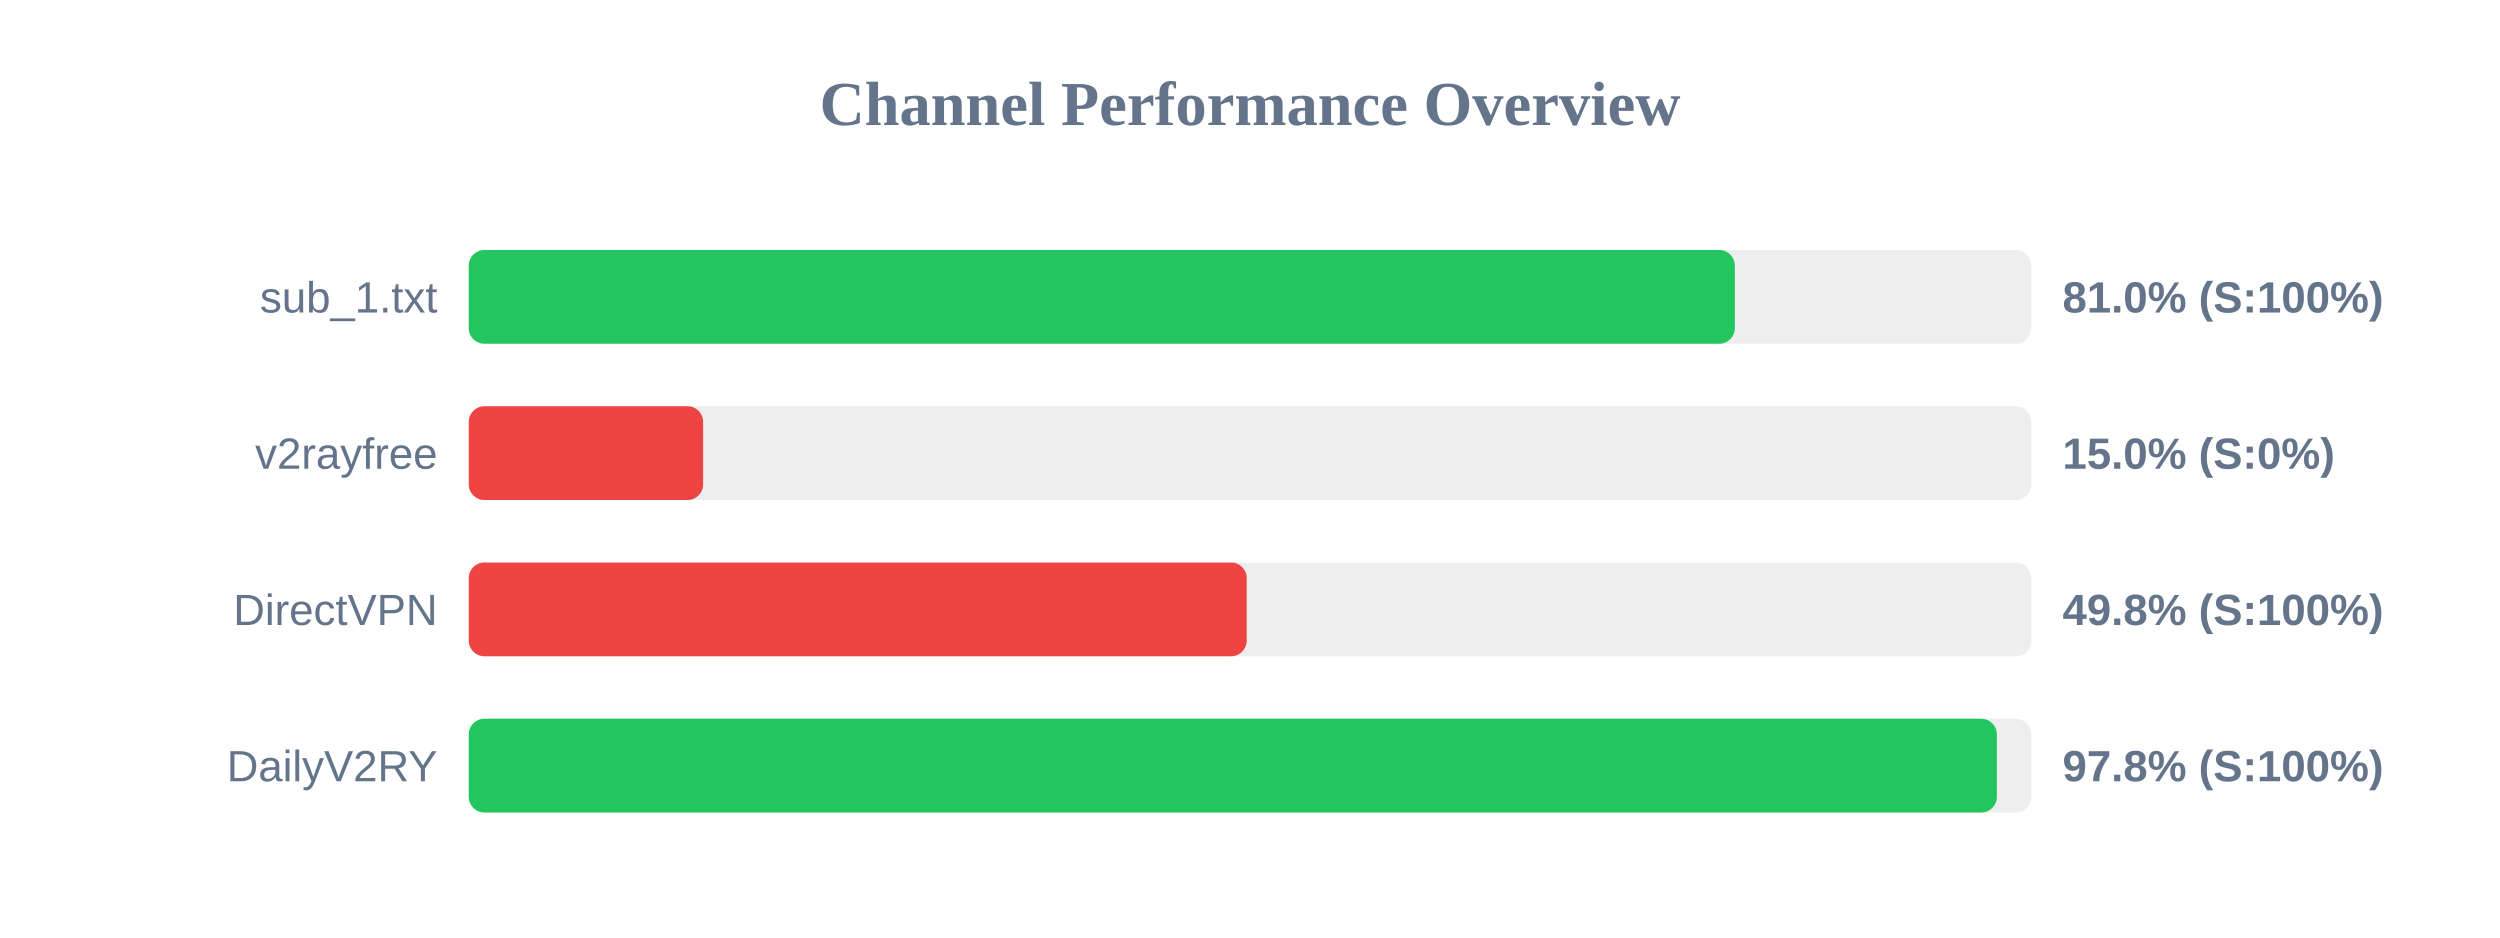
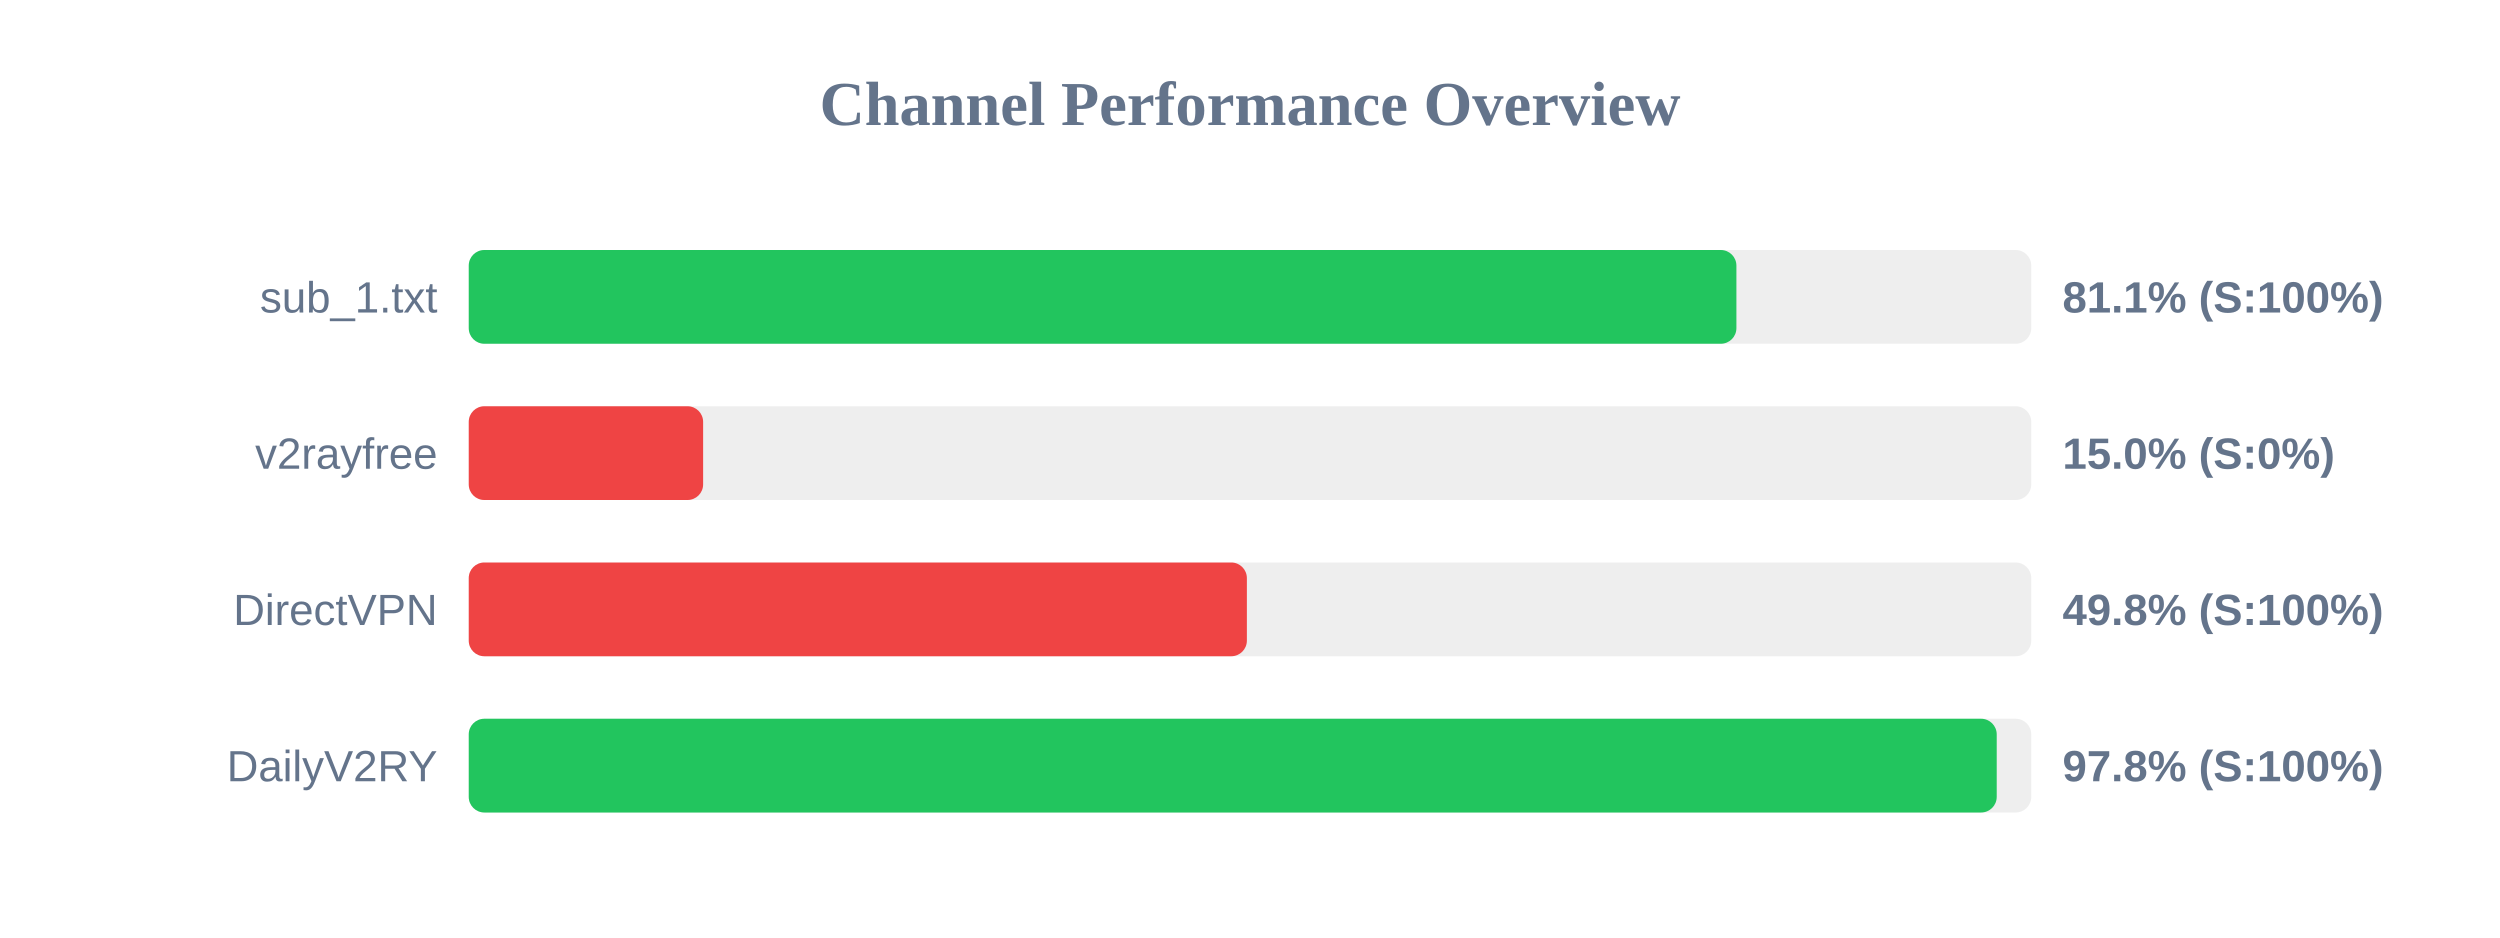
<svg xmlns="http://www.w3.org/2000/svg" width="800" height="300" version="1.1">
  <style>
        .row { font: 14px Arial; fill: #64748b; }
        .score { font: bold 14px Arial; fill: #64748b; }
    </style>
  <text x="400" y="40" text-anchor="middle" font-size="20px" font-weight="bold" fill="#64748b">Channel Performance Overview</text>
  <rect x="150" y="80" width="500" height="30" fill="#eee" rx="5" />
-   <rect x="150" y="80" width="405.15" height="30" fill="#22c55e" rx="5" />
+   <rect x="150" y="80" width="405.65" height="30" fill="#22c55e" rx="5" />
  <text x="140" y="100" text-anchor="end" class="row">sub_1.txt</text>
-   <text x="660" y="100" text-anchor="start" class="score">81.0% (S:100%)</text>
+   <text x="660" y="100" text-anchor="start" class="score">81.1% (S:100%)</text>
  <rect x="150" y="130" width="500" height="30" fill="#eee" rx="5" />
  <rect x="150" y="130" width="75.0" height="30" fill="#ef4444" rx="5" />
  <text x="140" y="150" text-anchor="end" class="row">v2rayfree</text>
  <text x="660" y="150" text-anchor="start" class="score">15.0% (S:0%)</text>
  <rect x="150" y="180" width="500" height="30" fill="#eee" rx="5" />
-   <rect x="150" y="180" width="248.95" height="30" fill="#ef4444" rx="5" />
+   <rect x="150" y="180" width="249.0" height="30" fill="#ef4444" rx="5" />
  <text x="140" y="200" text-anchor="end" class="row">DirectVPN</text>
  <text x="660" y="200" text-anchor="start" class="score">49.8% (S:100%)</text>
  <rect x="150" y="230" width="500" height="30" fill="#eee" rx="5" />
-   <rect x="150" y="230" width="489.0" height="30" fill="#22c55e" rx="5" />
+   <rect x="150" y="230" width="488.95" height="30" fill="#22c55e" rx="5" />
  <text x="140" y="250" text-anchor="end" class="row">DailyV2RY</text>
  <text x="660" y="250" text-anchor="start" class="score">97.8% (S:100%)</text>
</svg>
